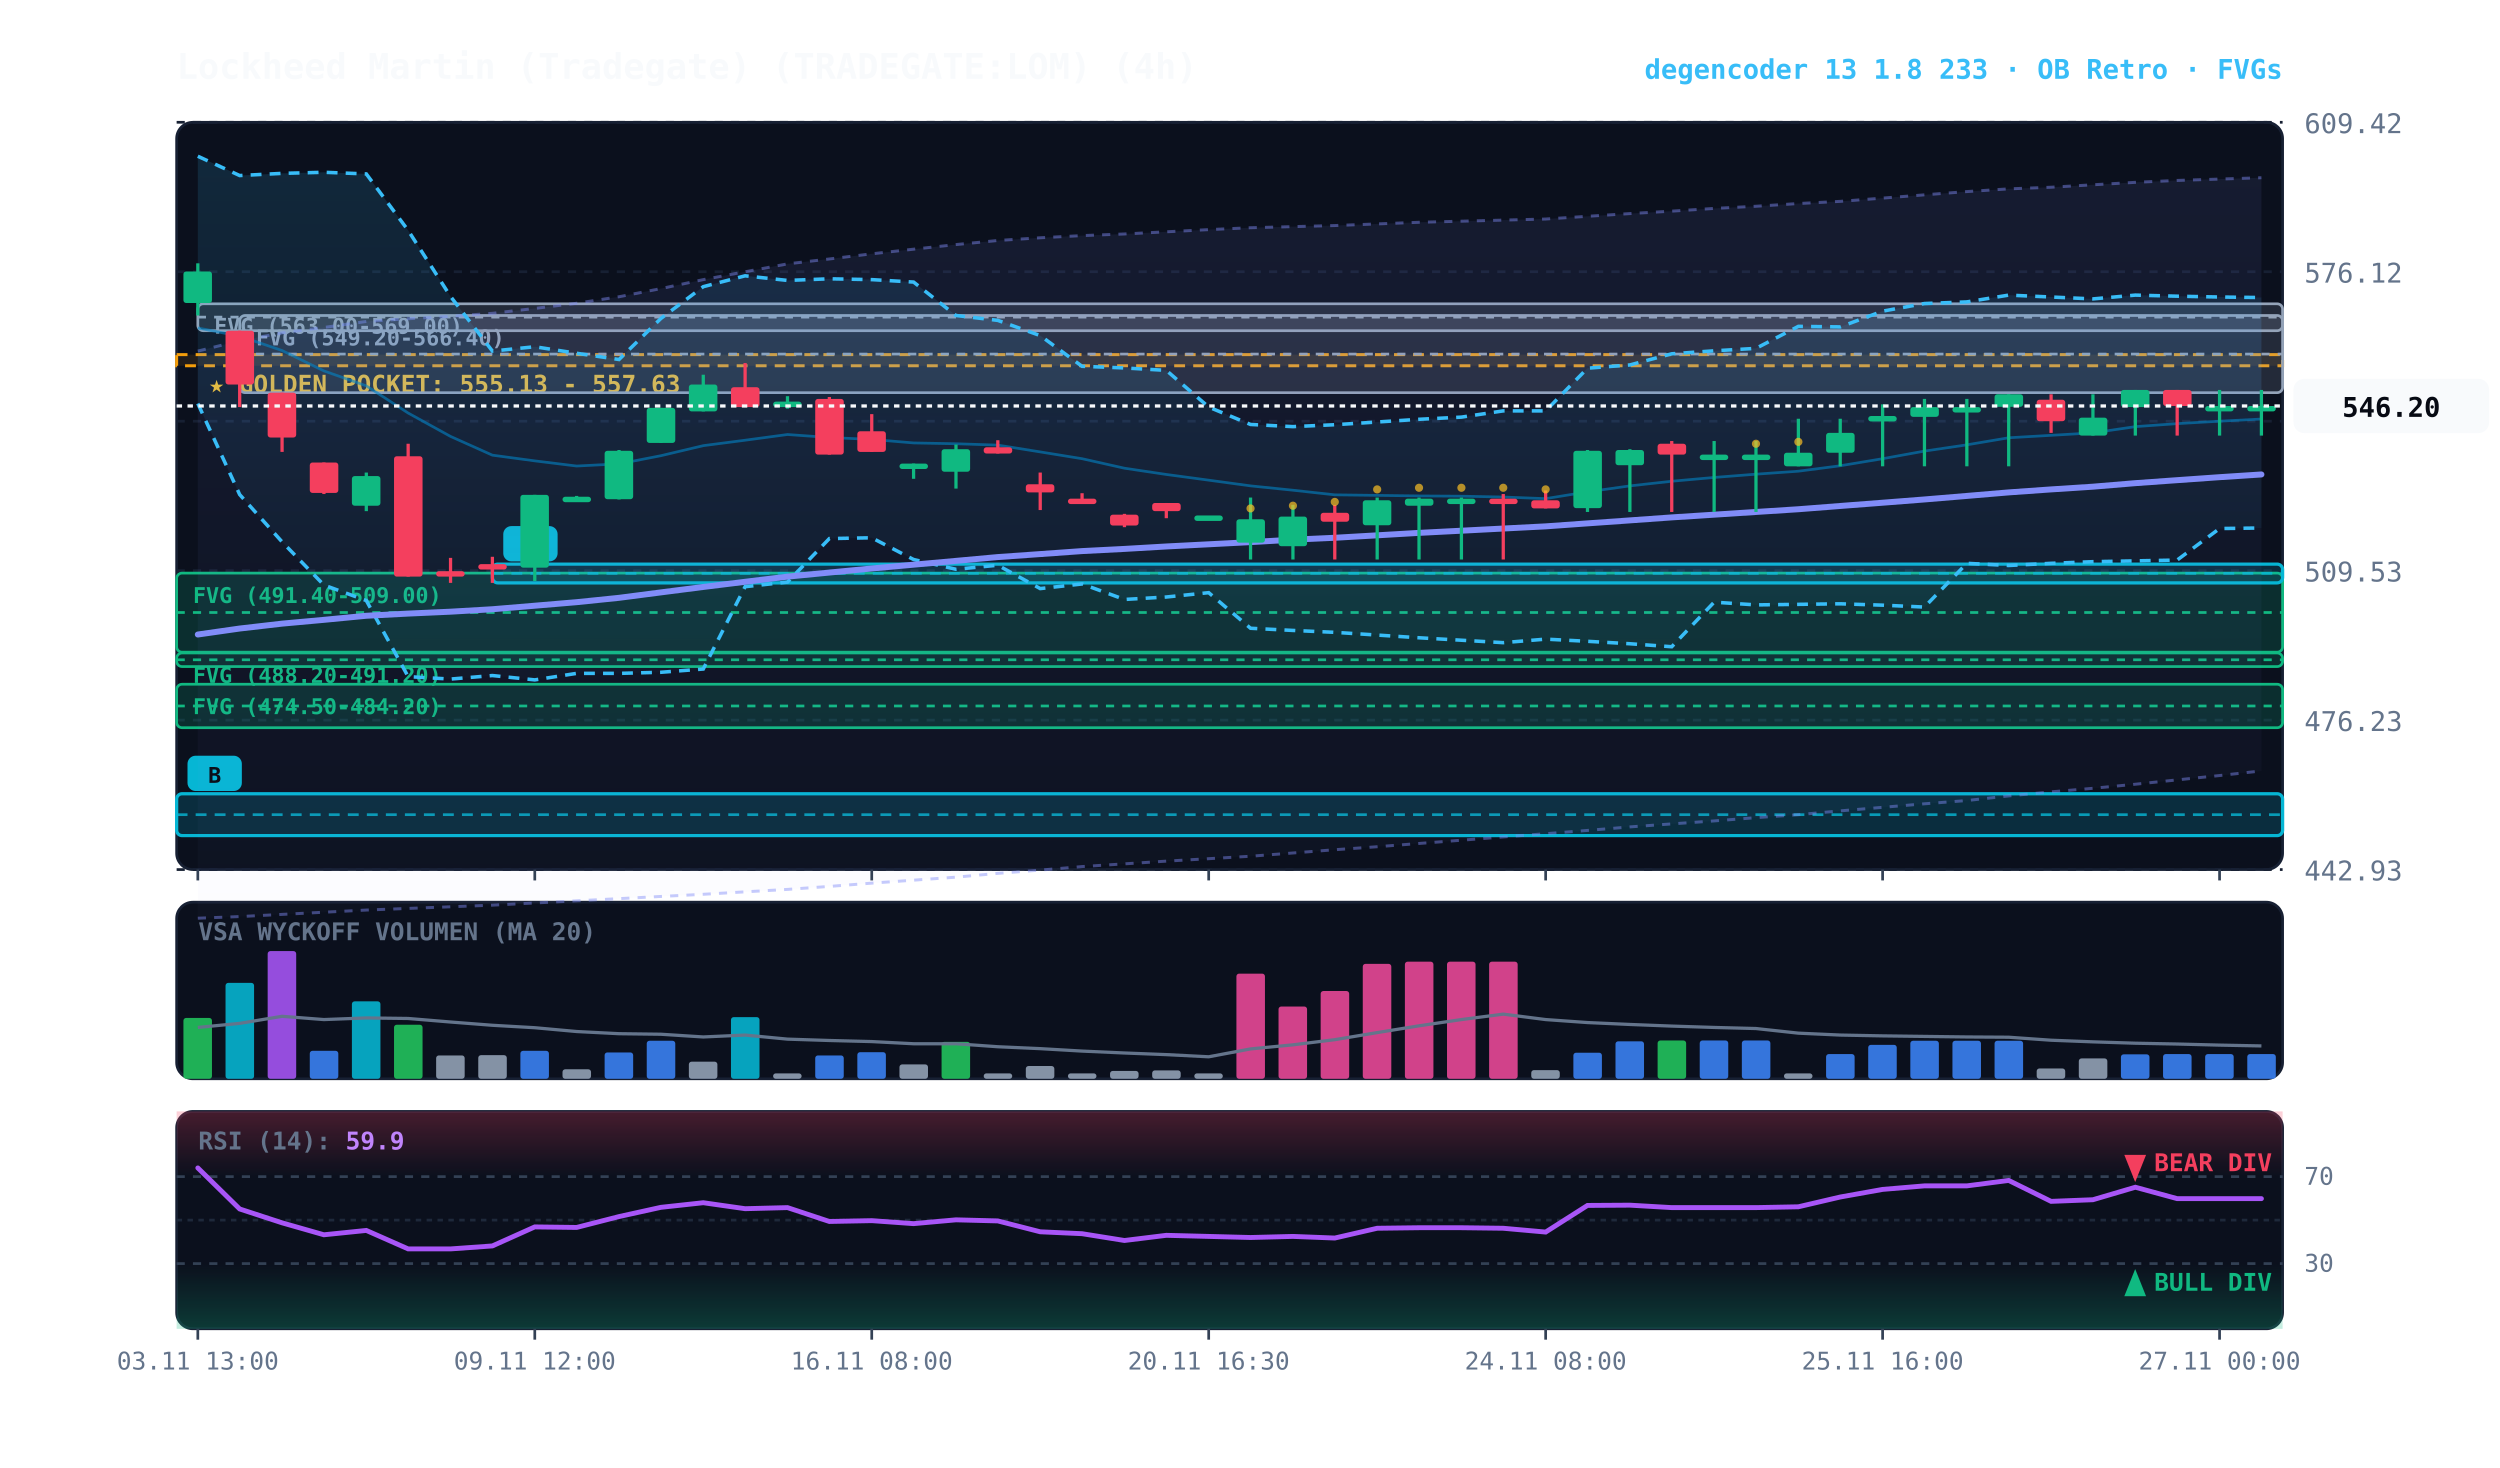
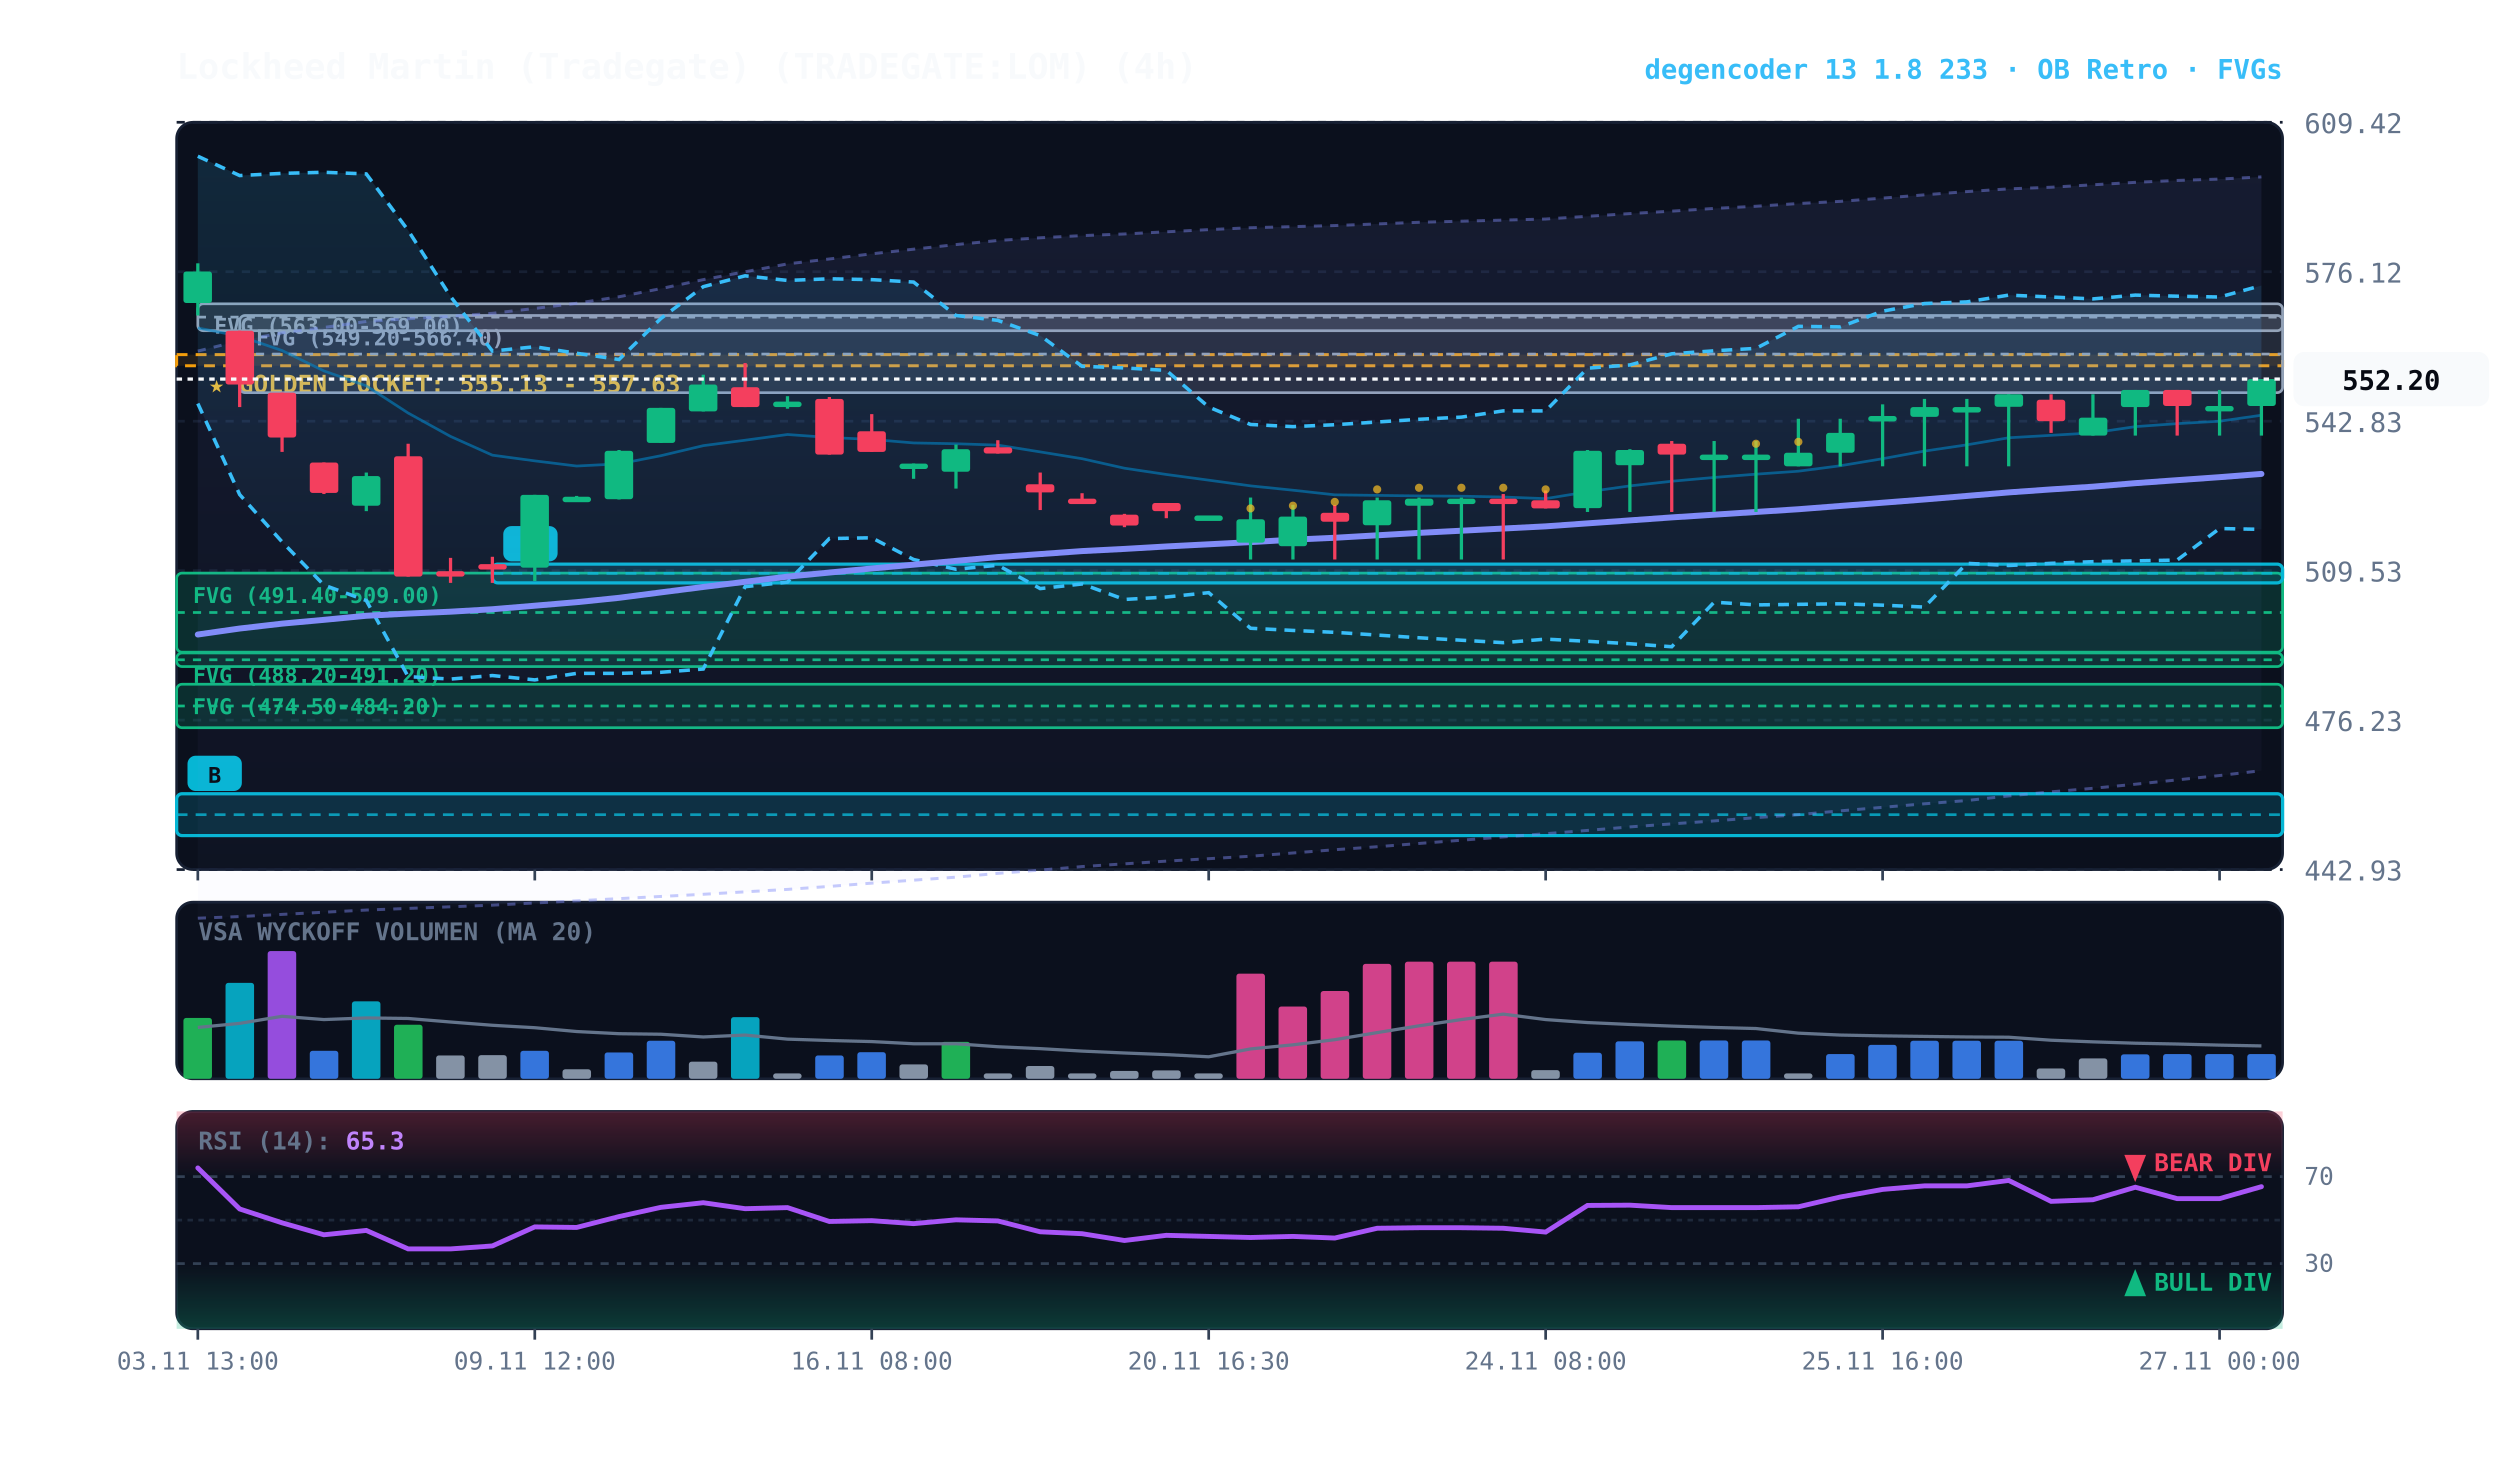
<svg xmlns="http://www.w3.org/2000/svg" viewBox="0 0 920 540" width="100%" height="100%" style="background:#070a13; font-family:'JetBrains Mono', monospace;">
  <defs>
    <linearGradient id="cloud-grad" x1="0%" y1="0%" x2="0%" y2="100%">
      <stop offset="0%" stop-color="#38bdf8" stop-opacity="0.14" />
      <stop offset="100%" stop-color="#38bdf8" stop-opacity="0.02" />
    </linearGradient>
    <linearGradient id="rfe-cloud" x1="0%" y1="0%" x2="0%" y2="100%">
      <stop offset="0%" stop-color="#818cf8" stop-opacity="0.09" />
      <stop offset="100%" stop-color="#818cf8" stop-opacity="0.02" />
    </linearGradient>
    <linearGradient id="rsi-overbought" x1="0%" y1="0%" x2="0%" y2="100%">
      <stop offset="0%" stop-color="#f43f5e" stop-opacity="0.25" />
      <stop offset="100%" stop-color="#f43f5e" stop-opacity="0.0" />
    </linearGradient>
    <linearGradient id="rsi-oversold" x1="0%" y1="0%" x2="0%" y2="100%">
      <stop offset="0%" stop-color="#10b981" stop-opacity="0.0" />
      <stop offset="100%" stop-color="#10b981" stop-opacity="0.25" />
    </linearGradient>
  </defs>
  <rect x="65" y="45" width="775" height="275" fill="#0b101d" rx="6" stroke="#172033" stroke-width="1" />
  <rect x="65" y="332" width="775" height="65" fill="#0b101d" rx="6" stroke="#172033" stroke-width="1" />
  <rect x="65" y="409" width="775" height="80" fill="#0b101d" rx="6" stroke="#172033" stroke-width="1" />
  <line x1="65" y1="320.0" x2="840" y2="320.0" stroke="#172033" stroke-dasharray="3,3" stroke-width="1" />
  <text x="848" y="324.0" fill="#64748b" font-size="10" text-anchor="start">442.93</text>
  <line x1="65" y1="265.0" x2="840" y2="265.0" stroke="#172033" stroke-dasharray="3,3" stroke-width="1" />
  <text x="848" y="269.0" fill="#64748b" font-size="10" text-anchor="start">476.23</text>
  <line x1="65" y1="210.0" x2="840" y2="210.0" stroke="#172033" stroke-dasharray="3,3" stroke-width="1" />
  <text x="848" y="214.0" fill="#64748b" font-size="10" text-anchor="start">509.53</text>
  <line x1="65" y1="155.0" x2="840" y2="155.0" stroke="#172033" stroke-dasharray="3,3" stroke-width="1" />
  <text x="848" y="159.0" fill="#64748b" font-size="10" text-anchor="start">542.83</text>
  <line x1="65" y1="100.0" x2="840" y2="100.0" stroke="#172033" stroke-dasharray="3,3" stroke-width="1" />
  <text x="848" y="104.0" fill="#64748b" font-size="10" text-anchor="start">576.12</text>
  <line x1="65" y1="45.0" x2="840" y2="45.0" stroke="#172033" stroke-dasharray="3,3" stroke-width="1" />
  <text x="848" y="49.0" fill="#64748b" font-size="10" text-anchor="start">609.42</text>
  <rect x="65" y="130.5" width="775" height="4.1" fill="rgba(245, 158, 11, 0.10)" stroke="#f59e0b" stroke-dasharray="4,3" stroke-width="1.1" />
  <text x="77" y="144.5" fill="#fbbf24" font-size="9" font-weight="bold">★ GOLDEN POCKET: 555.13 - 557.63</text>
  <rect x="88.2" y="116.1" width="751.8" height="28.4" fill="rgba(148, 163, 184, 0.18)" stroke="#94a3b8" stroke-width="1" rx="2" />
  <line x1="88.2" y1="130.3" x2="840" y2="130.3" stroke="#94a3b8" stroke-dasharray="3,3" stroke-width="1" />
  <text x="94.2" y="127.1" fill="#94a3b8" font-size="8" font-weight="bold">FVG (549.20-566.40)</text>
  <rect x="72.8" y="111.8" width="767.2" height="9.9" fill="rgba(148, 163, 184, 0.18)" stroke="#94a3b8" stroke-width="1" rx="2" />
  <line x1="72.8" y1="116.7" x2="840" y2="116.7" stroke="#94a3b8" stroke-dasharray="3,3" stroke-width="1" />
  <text x="78.8" y="122.8" fill="#94a3b8" font-size="8" font-weight="bold">FVG (563.00-569.00)</text>
  <rect x="65.0" y="210.9" width="775.0" height="29.1" fill="rgba(16, 185, 129, 0.18)" stroke="#10b981" stroke-width="1" rx="2" />
  <line x1="65.0" y1="225.4" x2="840" y2="225.4" stroke="#10b981" stroke-dasharray="3,3" stroke-width="1" />
  <text x="71.0" y="221.9" fill="#10b981" font-size="8" font-weight="bold">FVG (491.40-509.00)</text>
  <rect x="65.0" y="240.3" width="775.0" height="5.0" fill="rgba(16, 185, 129, 0.18)" stroke="#10b981" stroke-width="1" rx="2" />
  <line x1="65.0" y1="242.8" x2="840" y2="242.8" stroke="#10b981" stroke-dasharray="3,3" stroke-width="1" />
  <text x="71.0" y="251.3" fill="#10b981" font-size="8" font-weight="bold">FVG (488.20-491.20)</text>
  <rect x="65.0" y="251.8" width="775.0" height="16.0" fill="rgba(16, 185, 129, 0.18)" stroke="#10b981" stroke-width="1" rx="2" />
  <line x1="65.0" y1="259.8" x2="840" y2="259.8" stroke="#10b981" stroke-dasharray="3,3" stroke-width="1" />
  <text x="71.0" y="262.8" fill="#10b981" font-size="8" font-weight="bold">FVG (474.50-484.20)</text>
  <rect x="181.2" y="207.6" width="658.8" height="6.9" fill="rgba(6, 182, 212, 0.18)" stroke="#06b6d4" stroke-width="1.2" rx="2" />
  <line x1="181.2" y1="211.0" x2="840" y2="211.0" stroke="#06b6d4" stroke-dasharray="4,3" stroke-width="1.0" opacity="0.8" />
  <rect x="185.2" y="193.6" width="20" height="13" fill="#06b6d4" rx="3" />
  <text x="195.2" y="203.6" fill="#070a13" font-size="8" font-weight="bold" text-anchor="middle">B</text>
  <rect x="65.0" y="292.1" width="775.0" height="15.4" fill="rgba(6, 182, 212, 0.18)" stroke="#06b6d4" stroke-width="1.2" rx="2" />
  <line x1="65.0" y1="299.8" x2="840" y2="299.8" stroke="#06b6d4" stroke-dasharray="4,3" stroke-width="1.0" opacity="0.8" />
  <rect x="69.0" y="278.1" width="20" height="13" fill="#06b6d4" rx="3" />
  <text x="79.0" y="288.1" fill="#070a13" font-size="8" font-weight="bold" text-anchor="middle">B</text>
-   <polygon points="72.8,129.2 88.2,125.4 103.8,122.5 119.2,120.5 134.8,118.3 150.2,117.3 165.8,116.4 181.2,115.3 196.8,113.5 212.2,111.6 227.8,109.2 243.2,106.2 258.8,102.9 274.2,100.0 289.8,97.1 305.2,95.3 320.8,93.4 336.2,91.7 351.8,90.0 367.2,88.5 382.8,87.5 398.2,86.7 413.8,86.1 429.2,85.3 444.8,84.5 460.2,83.8 475.8,83.4 491.2,83.0 506.8,82.4 522.2,81.8 537.8,81.4 553.2,81.0 568.8,80.6 584.2,79.6 599.8,78.6 615.2,77.7 630.8,76.7 646.2,75.9 661.8,74.9 677.2,74.1 692.8,72.9 708.2,71.7 723.8,70.5 739.2,69.5 754.8,68.9 770.2,68.0 785.8,67.1 801.2,66.4 816.8,65.9 832.2,65.4 832.2,283.7 816.8,285.4 801.2,287.0 785.8,288.6 770.2,290.1 754.8,291.4 739.2,292.9 723.8,294.6 708.2,295.8 692.8,297.1 677.2,298.4 661.8,299.8 646.2,300.9 630.8,302.1 615.2,303.2 599.8,304.3 584.2,305.6 568.8,306.8 553.2,308.0 537.8,309.2 522.2,310.4 506.8,311.6 491.2,312.7 475.8,313.9 460.2,315.1 444.8,316.0 429.2,316.9 413.8,317.9 398.2,318.9 382.8,320.2 367.2,321.4 351.8,322.8 336.2,323.9 320.8,325.0 305.2,326.2 289.8,327.3 274.2,328.2 258.8,329.1 243.2,329.9 227.8,330.7 212.2,331.5 196.8,332.3 181.2,333.1 165.8,333.7 150.2,334.3 134.8,334.9 119.2,335.7 103.8,336.5 88.2,337.3 72.8,337.9" fill="url(#rfe-cloud)" />
-   <polyline points="72.8,129.2 88.2,125.4 103.8,122.5 119.2,120.5 134.8,118.3 150.2,117.3 165.8,116.4 181.2,115.3 196.8,113.5 212.2,111.6 227.8,109.2 243.2,106.2 258.8,102.9 274.2,100.0 289.8,97.1 305.2,95.3 320.8,93.4 336.2,91.7 351.8,90.0 367.2,88.5 382.8,87.5 398.2,86.7 413.8,86.1 429.2,85.3 444.8,84.5 460.2,83.8 475.8,83.4 491.2,83.0 506.8,82.4 522.2,81.8 537.8,81.4 553.2,81.0 568.8,80.6 584.2,79.6 599.8,78.6 615.2,77.7 630.8,76.7 646.2,75.9 661.8,74.9 677.2,74.1 692.8,72.9 708.2,71.7 723.8,70.5 739.2,69.5 754.8,68.9 770.2,68.0 785.8,67.1 801.2,66.4 816.8,65.9 832.2,65.4" fill="none" stroke="#818cf8" stroke-width="1.1" stroke-opacity="0.45" stroke-dasharray="3,3" />
-   <polyline points="72.8,337.9 88.2,337.3 103.8,336.5 119.2,335.7 134.8,334.9 150.2,334.3 165.8,333.7 181.2,333.1 196.8,332.3 212.2,331.5 227.8,330.7 243.2,329.9 258.8,329.1 274.2,328.2 289.8,327.3 305.2,326.2 320.8,325.0 336.2,323.9 351.8,322.8 367.2,321.4 382.8,320.2 398.2,318.9 413.8,317.9 429.2,316.9 444.8,316.0 460.2,315.1 475.8,313.9 491.2,312.7 506.8,311.6 522.2,310.4 537.8,309.2 553.2,308.0 568.8,306.8 584.2,305.6 599.8,304.3 615.2,303.2 630.8,302.1 646.2,300.9 661.8,299.8 677.2,298.4 692.8,297.1 708.2,295.8 723.8,294.6 739.2,292.9 754.8,291.4 770.2,290.1 785.8,288.6 801.2,287.0 816.8,285.4 832.2,283.7" fill="none" stroke="#818cf8" stroke-width="1.1" stroke-opacity="0.45" stroke-dasharray="3,3" />
-   <polygon points="72.8,57.5 88.2,64.6 103.8,63.8 119.2,63.4 134.8,64.0 150.2,84.8 165.8,109.1 181.2,129.2 196.8,127.6 212.2,130.0 227.8,132.3 243.2,117.2 258.8,105.5 274.2,101.5 289.8,103.2 305.2,102.6 320.8,102.9 336.2,103.8 351.8,116.1 367.2,117.9 382.8,123.5 398.2,134.8 413.8,135.4 429.2,136.3 444.8,149.8 460.2,156.2 475.8,157.0 491.2,156.3 506.8,155.3 522.2,154.3 537.8,153.5 553.2,151.2 568.8,151.2 584.2,135.5 599.8,134.3 615.2,130.2 630.8,129.1 646.2,128.2 661.8,120.1 677.2,120.3 692.8,114.5 708.2,111.7 723.8,111.1 739.2,108.6 754.8,109.3 770.2,110.0 785.8,108.6 801.2,109.0 816.8,109.3 832.2,109.5 832.2,194.3 816.8,194.5 801.2,206.1 785.8,206.4 770.2,206.7 754.8,207.3 739.2,208.1 723.8,207.3 708.2,223.4 692.8,222.7 677.2,222.2 661.8,222.4 646.2,222.6 630.8,221.6 615.2,238.0 599.8,236.9 584.2,236.0 568.8,235.2 553.2,236.5 537.8,235.6 522.2,234.7 506.8,233.7 491.2,232.7 475.8,232.0 460.2,231.2 444.8,218.1 429.2,219.7 413.8,220.6 398.2,214.9 382.8,216.6 367.2,208.0 351.8,209.5 336.2,205.9 320.8,197.9 305.2,198.2 289.8,214.2 274.2,215.9 258.8,246.2 243.2,247.4 227.8,247.8 212.2,247.8 196.8,250.2 181.2,248.6 165.8,249.9 150.2,249.0 134.8,221.0 119.2,215.3 103.8,199.4 88.2,182.0 72.8,148.5" fill="url(#cloud-grad)" />
-   <polyline points="72.8,57.5 88.2,64.6 103.8,63.8 119.2,63.4 134.8,64.0 150.2,84.8 165.8,109.1 181.2,129.2 196.8,127.6 212.2,130.0 227.8,132.3 243.2,117.2 258.8,105.5 274.2,101.5 289.8,103.2 305.2,102.6 320.8,102.9 336.2,103.8 351.8,116.1 367.2,117.9 382.8,123.5 398.2,134.8 413.8,135.4 429.2,136.3 444.8,149.8 460.2,156.2 475.8,157.0 491.2,156.3 506.8,155.3 522.2,154.3 537.8,153.5 553.2,151.2 568.8,151.2 584.2,135.5 599.8,134.3 615.2,130.2 630.8,129.1 646.2,128.2 661.8,120.1 677.2,120.3 692.8,114.5 708.2,111.7 723.8,111.1 739.2,108.6 754.8,109.3 770.2,110.0 785.8,108.6 801.2,109.0 816.8,109.3 832.2,109.5" fill="none" stroke="#38bdf8" stroke-width="1.3" stroke-dasharray="4,3" />
-   <polyline points="72.8,148.5 88.2,182.0 103.8,199.4 119.2,215.3 134.8,221.0 150.2,249.0 165.8,249.9 181.2,248.6 196.8,250.2 212.2,247.8 227.8,247.8 243.2,247.4 258.8,246.2 274.2,215.9 289.8,214.2 305.2,198.2 320.8,197.9 336.2,205.9 351.8,209.5 367.2,208.0 382.8,216.6 398.2,214.9 413.8,220.6 429.2,219.7 444.8,218.1 460.2,231.2 475.8,232.0 491.2,232.7 506.8,233.7 522.2,234.7 537.8,235.6 553.2,236.5 568.8,235.2 584.2,236.0 599.8,236.9 615.2,238.0 630.8,221.6 646.2,222.6 661.8,222.4 677.2,222.2 692.8,222.7 708.2,223.4 723.8,207.3 739.2,208.1 754.8,207.3 770.2,206.7 785.8,206.4 801.2,206.1 816.8,194.5 832.2,194.3" fill="none" stroke="#38bdf8" stroke-width="1.3" stroke-dasharray="4,3" />
-   <polyline points="72.8,120.7 88.2,123.7 103.8,129.0 119.2,136.5 134.8,142.0 150.2,152.0 165.8,160.6 181.2,167.5 196.8,169.6 212.2,171.5 227.8,170.7 243.2,167.7 258.8,164.0 274.2,162.0 289.8,159.9 305.2,161.0 320.8,161.7 336.2,163.0 351.8,163.3 367.2,163.8 382.8,166.3 398.2,168.8 413.8,172.3 429.2,174.6 444.8,176.7 460.2,178.8 475.8,180.4 491.2,182.1 506.8,182.3 522.2,182.5 537.8,182.6 553.2,182.9 568.8,183.5 584.2,181.0 599.8,178.8 615.2,177.1 630.8,175.7 646.2,174.5 661.8,173.4 677.2,171.4 692.8,168.8 708.2,166.0 723.8,163.7 739.2,161.1 754.8,160.2 770.2,159.3 785.8,157.0 801.2,155.9 816.8,155.0 832.2,154.2" fill="none" stroke="#0284c7" stroke-width="1.0" stroke-opacity="0.6" />
-   <polyline points="72.8,233.5 88.2,231.3 103.8,229.5 119.2,228.1 134.8,226.6 150.2,225.8 165.8,225.1 181.2,224.2 196.8,222.9 212.2,221.6 227.8,220.0 243.2,218.0 258.8,216.0 274.2,214.1 289.8,212.2 305.2,210.7 320.8,209.2 336.2,207.8 351.8,206.4 367.2,205.0 382.8,203.9 398.2,202.8 413.8,202.0 429.2,201.1 444.8,200.3 460.2,199.5 475.8,198.6 491.2,197.9 506.8,197.0 522.2,196.1 537.8,195.3 553.2,194.5 568.8,193.7 584.2,192.6 599.8,191.5 615.2,190.4 630.8,189.4 646.2,188.4 661.8,187.4 677.2,186.2 692.8,185.0 708.2,183.8 723.8,182.5 739.2,181.2 754.8,180.1 770.2,179.1 785.8,177.8 801.2,176.7 816.8,175.6 832.2,174.6" fill="none" stroke="#818cf8" stroke-width="2.2" stroke-linecap="round" />
+   <polygon points="72.8,129.2 88.2,125.4 103.8,122.5 119.2,120.5 134.8,118.3 150.2,117.3 165.8,116.4 181.2,115.3 196.8,113.5 212.2,111.6 227.8,109.2 243.2,106.2 258.8,102.9 274.2,100.0 289.8,97.1 305.2,95.3 320.8,93.4 336.2,91.7 351.8,90.0 367.2,88.5 382.8,87.5 398.2,86.7 413.8,86.1 429.2,85.3 444.8,84.5 460.2,83.8 475.8,83.4 491.2,83.0 506.8,82.4 522.2,81.8 537.8,81.4 553.2,81.0 568.8,80.6 584.2,79.6 599.8,78.6 615.2,77.7 630.8,76.7 646.2,75.9 661.8,74.9 677.2,74.1 692.8,72.9 708.2,71.7 723.8,70.5 739.2,69.5 754.8,68.9 770.2,68.0 785.8,67.1 801.2,66.4 816.8,65.9 832.2,65.1 832.2,283.6 816.8,285.4 801.2,287.0 785.8,288.6 770.2,290.1 754.8,291.4 739.2,292.9 723.8,294.6 708.2,295.8 692.8,297.1 677.2,298.4 661.8,299.8 646.2,300.9 630.8,302.1 615.2,303.2 599.8,304.3 584.2,305.6 568.8,306.8 553.2,308.0 537.8,309.2 522.2,310.4 506.8,311.6 491.2,312.7 475.8,313.9 460.2,315.1 444.8,316.0 429.2,316.9 413.8,317.9 398.2,318.9 382.8,320.2 367.2,321.4 351.8,322.8 336.2,323.9 320.8,325.0 305.2,326.2 289.8,327.3 274.2,328.2 258.8,329.1 243.2,329.9 227.8,330.7 212.2,331.5 196.8,332.3 181.2,333.1 165.8,333.7 150.2,334.3 134.8,334.9 119.2,335.7 103.8,336.5 88.2,337.3 72.8,337.9" fill="url(#rfe-cloud)" />
+   <polyline points="72.8,129.2 88.2,125.4 103.8,122.5 119.2,120.5 134.8,118.3 150.2,117.3 165.8,116.4 181.2,115.3 196.8,113.5 212.2,111.6 227.8,109.2 243.2,106.2 258.8,102.9 274.2,100.0 289.8,97.1 305.2,95.3 320.8,93.4 336.2,91.7 351.8,90.0 367.2,88.5 382.8,87.5 398.2,86.7 413.8,86.1 429.2,85.3 444.8,84.5 460.2,83.8 475.8,83.4 491.2,83.0 506.8,82.4 522.2,81.8 537.8,81.4 553.2,81.0 568.8,80.6 584.2,79.6 599.8,78.6 615.2,77.7 630.8,76.7 646.2,75.9 661.8,74.9 677.2,74.1 692.8,72.9 708.2,71.7 723.8,70.5 739.2,69.5 754.8,68.9 770.2,68.0 785.8,67.1 801.2,66.4 816.8,65.9 832.2,65.1" fill="none" stroke="#818cf8" stroke-width="1.1" stroke-opacity="0.45" stroke-dasharray="3,3" />
+   <polyline points="72.8,337.9 88.2,337.3 103.8,336.5 119.2,335.7 134.8,334.9 150.2,334.3 165.8,333.7 181.2,333.1 196.8,332.3 212.2,331.5 227.8,330.7 243.2,329.9 258.8,329.1 274.2,328.2 289.8,327.3 305.2,326.2 320.8,325.0 336.2,323.9 351.8,322.8 367.2,321.4 382.8,320.2 398.2,318.9 413.8,317.9 429.2,316.9 444.8,316.0 460.2,315.1 475.8,313.9 491.2,312.7 506.8,311.6 522.2,310.4 537.8,309.2 553.2,308.0 568.8,306.8 584.2,305.6 599.8,304.3 615.2,303.2 630.8,302.1 646.2,300.9 661.8,299.8 677.2,298.4 692.8,297.1 708.2,295.8 723.8,294.6 739.2,292.9 754.8,291.4 770.2,290.1 785.8,288.6 801.2,287.0 816.8,285.4 832.2,283.6" fill="none" stroke="#818cf8" stroke-width="1.1" stroke-opacity="0.45" stroke-dasharray="3,3" />
+   <polygon points="72.8,57.5 88.2,64.6 103.8,63.8 119.2,63.4 134.8,64.0 150.2,84.8 165.8,109.1 181.2,129.2 196.8,127.6 212.2,130.0 227.8,132.3 243.2,117.2 258.8,105.5 274.2,101.5 289.8,103.2 305.2,102.6 320.8,102.9 336.2,103.8 351.8,116.1 367.2,117.9 382.8,123.5 398.2,134.8 413.8,135.4 429.2,136.3 444.8,149.8 460.2,156.2 475.8,157.0 491.2,156.3 506.8,155.3 522.2,154.3 537.8,153.5 553.2,151.2 568.8,151.2 584.2,135.5 599.8,134.3 615.2,130.2 630.8,129.1 646.2,128.2 661.8,120.1 677.2,120.3 692.8,114.5 708.2,111.7 723.8,111.1 739.2,108.6 754.8,109.3 770.2,110.0 785.8,108.6 801.2,109.0 816.8,109.3 832.2,105.1 832.2,194.8 816.8,194.5 801.2,206.1 785.8,206.4 770.2,206.7 754.8,207.3 739.2,208.1 723.8,207.3 708.2,223.4 692.8,222.7 677.2,222.2 661.8,222.4 646.2,222.6 630.8,221.6 615.2,238.0 599.8,236.9 584.2,236.0 568.8,235.2 553.2,236.5 537.8,235.6 522.2,234.7 506.8,233.7 491.2,232.7 475.8,232.0 460.2,231.2 444.8,218.1 429.2,219.7 413.8,220.6 398.2,214.9 382.8,216.6 367.2,208.0 351.8,209.5 336.2,205.9 320.8,197.9 305.2,198.2 289.8,214.2 274.2,215.9 258.8,246.2 243.2,247.4 227.8,247.8 212.2,247.8 196.8,250.2 181.2,248.6 165.8,249.9 150.2,249.0 134.8,221.0 119.2,215.3 103.8,199.4 88.2,182.0 72.8,148.5" fill="url(#cloud-grad)" />
+   <polyline points="72.8,57.5 88.2,64.6 103.8,63.8 119.2,63.4 134.8,64.0 150.2,84.8 165.8,109.1 181.2,129.2 196.8,127.6 212.2,130.0 227.8,132.3 243.2,117.2 258.8,105.5 274.2,101.5 289.8,103.2 305.2,102.6 320.8,102.9 336.2,103.8 351.8,116.1 367.2,117.9 382.8,123.5 398.2,134.8 413.8,135.4 429.2,136.3 444.8,149.8 460.2,156.2 475.8,157.0 491.2,156.3 506.8,155.3 522.2,154.3 537.8,153.5 553.2,151.2 568.8,151.2 584.2,135.5 599.8,134.3 615.2,130.2 630.8,129.1 646.2,128.2 661.8,120.1 677.2,120.3 692.8,114.5 708.2,111.7 723.8,111.1 739.2,108.6 754.8,109.3 770.2,110.0 785.8,108.6 801.2,109.0 816.8,109.3 832.2,105.1" fill="none" stroke="#38bdf8" stroke-width="1.3" stroke-dasharray="4,3" />
+   <polyline points="72.8,148.5 88.2,182.0 103.8,199.4 119.2,215.3 134.8,221.0 150.2,249.0 165.8,249.9 181.2,248.6 196.8,250.2 212.2,247.8 227.8,247.8 243.2,247.4 258.8,246.2 274.2,215.9 289.8,214.2 305.2,198.2 320.8,197.9 336.2,205.9 351.8,209.5 367.2,208.0 382.8,216.6 398.2,214.9 413.8,220.6 429.2,219.7 444.8,218.1 460.2,231.2 475.8,232.0 491.2,232.7 506.8,233.7 522.2,234.7 537.8,235.6 553.2,236.5 568.8,235.2 584.2,236.0 599.8,236.9 615.2,238.0 630.8,221.6 646.2,222.6 661.8,222.4 677.2,222.2 692.8,222.7 708.2,223.4 723.8,207.3 739.2,208.1 754.8,207.3 770.2,206.7 785.8,206.4 801.2,206.1 816.8,194.5 832.2,194.8" fill="none" stroke="#38bdf8" stroke-width="1.3" stroke-dasharray="4,3" />
+   <polyline points="72.8,120.7 88.2,123.7 103.8,129.0 119.2,136.5 134.8,142.0 150.2,152.0 165.8,160.6 181.2,167.5 196.8,169.6 212.2,171.5 227.8,170.7 243.2,167.7 258.8,164.0 274.2,162.0 289.8,159.9 305.2,161.0 320.8,161.7 336.2,163.0 351.8,163.3 367.2,163.8 382.8,166.3 398.2,168.8 413.8,172.3 429.2,174.6 444.8,176.7 460.2,178.8 475.8,180.4 491.2,182.1 506.8,182.3 522.2,182.5 537.8,182.6 553.2,182.9 568.8,183.5 584.2,181.0 599.8,178.8 615.2,177.1 630.8,175.7 646.2,174.5 661.8,173.4 677.2,171.4 692.8,168.8 708.2,166.0 723.8,163.7 739.2,161.1 754.8,160.2 770.2,159.3 785.8,157.0 801.2,155.9 816.8,155.0 832.2,152.8" fill="none" stroke="#0284c7" stroke-width="1.0" stroke-opacity="0.6" />
+   <polyline points="72.8,233.5 88.2,231.3 103.8,229.5 119.2,228.1 134.8,226.6 150.2,225.8 165.8,225.1 181.2,224.2 196.8,222.9 212.2,221.6 227.8,220.0 243.2,218.0 258.8,216.0 274.2,214.1 289.8,212.2 305.2,210.7 320.8,209.2 336.2,207.8 351.8,206.4 367.2,205.0 382.8,203.9 398.2,202.8 413.8,202.0 429.2,201.1 444.8,200.3 460.2,199.5 475.8,198.6 491.2,197.9 506.8,197.0 522.2,196.1 537.8,195.3 553.2,194.5 568.8,193.7 584.2,192.6 599.8,191.5 615.2,190.4 630.8,189.4 646.2,188.4 661.8,187.4 677.2,186.2 692.8,185.0 708.2,183.8 723.8,182.5 739.2,181.2 754.8,180.1 770.2,179.1 785.8,177.8 801.2,176.7 816.8,175.6 832.2,174.4" fill="none" stroke="#818cf8" stroke-width="2.2" stroke-linecap="round" />
  <line x1="72.8" y1="96.9" x2="72.8" y2="116.1" stroke="#10b981" stroke-width="1.2" />
  <rect x="67.5" y="99.9" width="10.5" height="11.6" fill="#10b981" rx="1" />
  <line x1="88.2" y1="121.7" x2="88.2" y2="149.8" stroke="#f43f5e" stroke-width="1.2" />
  <rect x="83.0" y="121.7" width="10.5" height="19.8" fill="#f43f5e" rx="1" />
  <line x1="103.8" y1="144.5" x2="103.8" y2="166.3" stroke="#f43f5e" stroke-width="1.2" />
  <rect x="98.5" y="144.5" width="10.5" height="16.5" fill="#f43f5e" rx="1" />
  <line x1="119.2" y1="170.2" x2="119.2" y2="181.8" stroke="#f43f5e" stroke-width="1.2" />
  <rect x="114.0" y="170.2" width="10.5" height="11.2" fill="#f43f5e" rx="1" />
  <line x1="134.8" y1="173.9" x2="134.8" y2="188.1" stroke="#10b981" stroke-width="1.2" />
  <rect x="129.5" y="175.2" width="10.5" height="10.9" fill="#10b981" rx="1" />
  <line x1="150.2" y1="163.3" x2="150.2" y2="212.2" stroke="#f43f5e" stroke-width="1.2" />
  <rect x="145.0" y="167.9" width="10.5" height="44.3" fill="#f43f5e" rx="1" />
  <line x1="165.8" y1="205.3" x2="165.8" y2="214.5" stroke="#f43f5e" stroke-width="1.2" />
  <rect x="160.5" y="210.2" width="10.5" height="2.0" fill="#f43f5e" rx="1" />
  <line x1="181.2" y1="204.9" x2="181.2" y2="214.5" stroke="#f43f5e" stroke-width="1.2" />
  <rect x="176.0" y="207.6" width="10.5" height="2.0" fill="#f43f5e" rx="1" />
  <line x1="196.8" y1="182.1" x2="196.8" y2="213.8" stroke="#10b981" stroke-width="1.2" />
  <rect x="191.5" y="182.1" width="10.5" height="26.8" fill="#10b981" rx="1" />
  <line x1="212.2" y1="182.5" x2="212.2" y2="183.1" stroke="#10b981" stroke-width="1.2" />
  <rect x="207.0" y="182.8" width="10.5" height="2.0" fill="#10b981" rx="1" />
  <line x1="227.8" y1="165.6" x2="227.8" y2="183.8" stroke="#10b981" stroke-width="1.2" />
  <rect x="222.5" y="165.9" width="10.5" height="17.8" fill="#10b981" rx="1" />
  <line x1="243.2" y1="150.1" x2="243.2" y2="163.0" stroke="#10b981" stroke-width="1.2" />
  <rect x="238.0" y="150.1" width="10.5" height="12.9" fill="#10b981" rx="1" />
  <line x1="258.8" y1="137.9" x2="258.8" y2="151.4" stroke="#10b981" stroke-width="1.2" />
  <rect x="253.5" y="141.5" width="10.5" height="9.9" fill="#10b981" rx="1" />
  <line x1="274.2" y1="133.6" x2="274.2" y2="149.8" stroke="#f43f5e" stroke-width="1.2" />
  <rect x="269.0" y="142.5" width="10.5" height="7.3" fill="#f43f5e" rx="1" />
  <line x1="289.8" y1="145.8" x2="289.8" y2="150.4" stroke="#10b981" stroke-width="1.2" />
  <rect x="284.5" y="147.8" width="10.5" height="2.0" fill="#10b981" rx="1" />
  <line x1="305.2" y1="146.1" x2="305.2" y2="167.3" stroke="#f43f5e" stroke-width="1.2" />
  <rect x="300.0" y="146.8" width="10.5" height="20.5" fill="#f43f5e" rx="1" />
  <line x1="320.8" y1="152.4" x2="320.8" y2="166.3" stroke="#f43f5e" stroke-width="1.2" />
  <rect x="315.5" y="158.7" width="10.5" height="7.6" fill="#f43f5e" rx="1" />
  <line x1="336.2" y1="170.6" x2="336.2" y2="176.2" stroke="#10b981" stroke-width="1.2" />
  <rect x="331.0" y="170.6" width="10.5" height="2.0" fill="#10b981" rx="1" />
  <line x1="351.8" y1="163.6" x2="351.8" y2="179.8" stroke="#10b981" stroke-width="1.2" />
  <rect x="346.5" y="165.3" width="10.5" height="8.3" fill="#10b981" rx="1" />
  <line x1="367.2" y1="162.0" x2="367.2" y2="166.9" stroke="#f43f5e" stroke-width="1.2" />
  <rect x="362.0" y="164.6" width="10.5" height="2.3" fill="#f43f5e" rx="1" />
  <line x1="382.8" y1="173.9" x2="382.8" y2="187.7" stroke="#f43f5e" stroke-width="1.2" />
  <rect x="377.5" y="178.2" width="10.5" height="3.0" fill="#f43f5e" rx="1" />
  <line x1="398.2" y1="181.5" x2="398.2" y2="184.1" stroke="#f43f5e" stroke-width="1.2" />
  <rect x="393.0" y="183.5" width="10.5" height="2.0" fill="#f43f5e" rx="1" />
  <line x1="413.8" y1="189.1" x2="413.8" y2="194.0" stroke="#f43f5e" stroke-width="1.2" />
  <rect x="408.5" y="189.4" width="10.5" height="4.0" fill="#f43f5e" rx="1" />
  <line x1="429.2" y1="185.1" x2="429.2" y2="190.7" stroke="#f43f5e" stroke-width="1.2" />
  <rect x="424.0" y="185.1" width="10.5" height="3.0" fill="#f43f5e" rx="1" />
  <line x1="444.8" y1="189.7" x2="444.8" y2="189.7" stroke="#10b981" stroke-width="1.2" />
  <rect x="439.5" y="189.7" width="10.5" height="2.0" fill="#10b981" rx="1" />
  <line x1="460.2" y1="183.1" x2="460.2" y2="205.9" stroke="#10b981" stroke-width="1.2" />
  <rect x="455.0" y="191.1" width="10.5" height="8.6" fill="#10b981" rx="1" />
  <circle cx="460.2" cy="187.1" r="1.5" fill="#fbbf24" opacity="0.7" />
  <line x1="475.8" y1="185.8" x2="475.8" y2="205.9" stroke="#10b981" stroke-width="1.2" />
  <rect x="470.5" y="190.1" width="10.5" height="10.9" fill="#10b981" rx="1" />
  <circle cx="475.8" cy="186.1" r="1.5" fill="#fbbf24" opacity="0.7" />
  <line x1="491.2" y1="185.8" x2="491.2" y2="205.9" stroke="#f43f5e" stroke-width="1.2" />
  <rect x="486.0" y="188.7" width="10.5" height="3.3" fill="#f43f5e" rx="1" />
  <circle cx="491.2" cy="184.7" r="1.5" fill="#fbbf24" opacity="0.7" />
  <line x1="506.8" y1="183.1" x2="506.8" y2="205.9" stroke="#10b981" stroke-width="1.2" />
  <rect x="501.5" y="184.1" width="10.5" height="9.2" fill="#10b981" rx="1" />
  <circle cx="506.8" cy="180.1" r="1.5" fill="#fbbf24" opacity="0.7" />
  <line x1="522.2" y1="183.1" x2="522.2" y2="205.9" stroke="#10b981" stroke-width="1.2" />
  <rect x="517.0" y="183.5" width="10.5" height="2.6" fill="#10b981" rx="1" />
  <circle cx="522.2" cy="179.5" r="1.5" fill="#fbbf24" opacity="0.7" />
  <line x1="537.8" y1="183.1" x2="537.8" y2="205.9" stroke="#10b981" stroke-width="1.2" />
  <rect x="532.5" y="183.5" width="10.5" height="2.0" fill="#10b981" rx="1" />
  <circle cx="537.8" cy="179.5" r="1.5" fill="#fbbf24" opacity="0.7" />
  <line x1="553.2" y1="181.8" x2="553.2" y2="205.9" stroke="#f43f5e" stroke-width="1.2" />
  <rect x="548.0" y="183.5" width="10.5" height="2.0" fill="#f43f5e" rx="1" />
  <circle cx="553.2" cy="179.5" r="1.5" fill="#fbbf24" opacity="0.7" />
  <line x1="568.8" y1="180.5" x2="568.8" y2="187.1" stroke="#f43f5e" stroke-width="1.2" />
  <rect x="563.5" y="184.1" width="10.5" height="3.0" fill="#f43f5e" rx="1" />
  <circle cx="568.8" cy="180.1" r="1.5" fill="#fbbf24" opacity="0.7" />
  <line x1="584.2" y1="165.6" x2="584.2" y2="188.4" stroke="#10b981" stroke-width="1.2" />
  <rect x="579.0" y="165.9" width="10.5" height="21.1" fill="#10b981" rx="1" />
  <line x1="599.8" y1="165.3" x2="599.8" y2="188.4" stroke="#10b981" stroke-width="1.2" />
  <rect x="594.5" y="165.6" width="10.5" height="5.6" fill="#10b981" rx="1" />
  <line x1="615.2" y1="162.3" x2="615.2" y2="188.4" stroke="#f43f5e" stroke-width="1.2" />
  <rect x="610.0" y="163.3" width="10.5" height="4.0" fill="#f43f5e" rx="1" />
  <line x1="630.8" y1="162.3" x2="630.8" y2="188.4" stroke="#10b981" stroke-width="1.2" />
  <rect x="625.5" y="167.3" width="10.5" height="2.0" fill="#10b981" rx="1" />
  <line x1="646.2" y1="162.3" x2="646.2" y2="188.4" stroke="#10b981" stroke-width="1.2" />
  <rect x="641.0" y="167.3" width="10.5" height="2.0" fill="#10b981" rx="1" />
  <circle cx="646.2" cy="163.3" r="1.5" fill="#fbbf24" opacity="0.7" />
  <line x1="661.8" y1="154.1" x2="661.8" y2="171.6" stroke="#10b981" stroke-width="1.2" />
  <rect x="656.5" y="166.6" width="10.5" height="5.0" fill="#10b981" rx="1" />
  <circle cx="661.8" cy="162.6" r="1.5" fill="#fbbf24" opacity="0.7" />
  <line x1="677.2" y1="154.1" x2="677.2" y2="171.6" stroke="#10b981" stroke-width="1.2" />
  <rect x="672.0" y="159.3" width="10.5" height="7.3" fill="#10b981" rx="1" />
  <line x1="692.8" y1="148.8" x2="692.8" y2="171.6" stroke="#10b981" stroke-width="1.2" />
  <rect x="687.5" y="153.1" width="10.5" height="2.0" fill="#10b981" rx="1" />
  <line x1="708.2" y1="146.8" x2="708.2" y2="171.6" stroke="#10b981" stroke-width="1.2" />
  <rect x="703.0" y="149.8" width="10.5" height="3.6" fill="#10b981" rx="1" />
  <line x1="723.8" y1="146.8" x2="723.8" y2="171.6" stroke="#10b981" stroke-width="1.2" />
  <rect x="718.5" y="149.8" width="10.5" height="2.0" fill="#10b981" rx="1" />
  <line x1="739.2" y1="145.1" x2="739.2" y2="171.6" stroke="#10b981" stroke-width="1.2" />
  <rect x="734.0" y="145.1" width="10.5" height="4.6" fill="#10b981" rx="1" />
  <line x1="754.8" y1="145.1" x2="754.8" y2="159.3" stroke="#f43f5e" stroke-width="1.2" />
  <rect x="749.5" y="147.1" width="10.5" height="7.9" fill="#f43f5e" rx="1" />
  <line x1="770.2" y1="145.1" x2="770.2" y2="160.3" stroke="#10b981" stroke-width="1.2" />
  <rect x="765.0" y="153.7" width="10.5" height="6.6" fill="#10b981" rx="1" />
  <line x1="785.8" y1="143.5" x2="785.8" y2="160.3" stroke="#10b981" stroke-width="1.2" />
  <rect x="780.5" y="143.5" width="10.5" height="6.3" fill="#10b981" rx="1" />
  <line x1="801.2" y1="143.5" x2="801.2" y2="160.3" stroke="#f43f5e" stroke-width="1.2" />
  <rect x="796.0" y="143.5" width="10.5" height="5.9" fill="#f43f5e" rx="1" />
  <line x1="816.8" y1="143.5" x2="816.8" y2="160.3" stroke="#10b981" stroke-width="1.2" />
  <rect x="811.5" y="149.4" width="10.5" height="2.0" fill="#10b981" rx="1" />
-   <line x1="832.2" y1="143.5" x2="832.2" y2="160.3" stroke="#10b981" stroke-width="1.2" />
-   <rect x="827.0" y="149.4" width="10.5" height="2.0" fill="#10b981" rx="1" />
-   <line x1="65" y1="149.4" x2="840" y2="149.4" stroke="#f8fafc" stroke-width="1.2" stroke-dasharray="2,2" />
-   <rect x="844" y="139.4" width="72" height="20" fill="#f8fafc" rx="4" />
-   <text x="880" y="153.4" fill="#070a13" font-size="10" font-weight="bold" text-anchor="middle">546.20</text>
+   <line x1="832.2" y1="139.5" x2="832.2" y2="160.3" stroke="#10b981" stroke-width="1.2" />
+   <rect x="827.0" y="139.5" width="10.5" height="9.9" fill="#10b981" rx="1" />
+   <line x1="65" y1="139.5" x2="840" y2="139.5" stroke="#f8fafc" stroke-width="1.2" stroke-dasharray="2,2" />
+   <rect x="844" y="129.5" width="72" height="20" fill="#f8fafc" rx="4" />
+   <text x="880" y="143.5" fill="#070a13" font-size="10" font-weight="bold" text-anchor="middle">552.20</text>
  <text x="73" y="346" fill="#64748b" font-size="9" font-weight="bold">VSA WYCKOFF VOLUMEN (MA 20)</text>
  <rect x="67.5" y="374.6" width="10.5" height="22.4" fill="#22c55e" opacity="0.88" rx="1" />
  <rect x="83.0" y="361.7" width="10.5" height="35.3" fill="#06b6d4" opacity="0.88" rx="1" />
  <rect x="98.5" y="350.0" width="10.5" height="47.0" fill="#a855f7" opacity="0.88" rx="1" />
  <rect x="114.0" y="386.7" width="10.5" height="10.3" fill="#3b82f6" opacity="0.88" rx="1" />
  <rect x="129.5" y="368.5" width="10.5" height="28.5" fill="#06b6d4" opacity="0.88" rx="1" />
  <rect x="145.0" y="377.1" width="10.5" height="19.9" fill="#22c55e" opacity="0.88" rx="1" />
  <rect x="160.5" y="388.4" width="10.5" height="8.6" fill="#94a3b8" opacity="0.88" rx="1" />
  <rect x="176.0" y="388.3" width="10.5" height="8.7" fill="#94a3b8" opacity="0.88" rx="1" />
  <rect x="191.5" y="386.7" width="10.5" height="10.3" fill="#3b82f6" opacity="0.88" rx="1" />
  <rect x="207.0" y="393.5" width="10.5" height="3.5" fill="#94a3b8" opacity="0.88" rx="1" />
  <rect x="222.5" y="387.3" width="10.5" height="9.7" fill="#3b82f6" opacity="0.88" rx="1" />
  <rect x="238.0" y="383.0" width="10.5" height="14.0" fill="#3b82f6" opacity="0.88" rx="1" />
  <rect x="253.5" y="390.7" width="10.5" height="6.3" fill="#94a3b8" opacity="0.88" rx="1" />
  <rect x="269.0" y="374.3" width="10.5" height="22.7" fill="#06b6d4" opacity="0.88" rx="1" />
  <rect x="284.5" y="395.0" width="10.5" height="2.0" fill="#94a3b8" opacity="0.88" rx="1" />
  <rect x="300.0" y="388.4" width="10.5" height="8.6" fill="#3b82f6" opacity="0.88" rx="1" />
  <rect x="315.5" y="387.2" width="10.5" height="9.8" fill="#3b82f6" opacity="0.88" rx="1" />
  <rect x="331.0" y="391.7" width="10.5" height="5.3" fill="#94a3b8" opacity="0.88" rx="1" />
  <rect x="346.5" y="383.4" width="10.5" height="13.6" fill="#22c55e" opacity="0.88" rx="1" />
  <rect x="362.0" y="395.0" width="10.5" height="2.0" fill="#94a3b8" opacity="0.88" rx="1" />
  <rect x="377.5" y="392.3" width="10.5" height="4.7" fill="#94a3b8" opacity="0.88" rx="1" />
  <rect x="393.0" y="395.0" width="10.5" height="2.0" fill="#94a3b8" opacity="0.88" rx="1" />
  <rect x="408.5" y="394.1" width="10.5" height="2.9" fill="#94a3b8" opacity="0.88" rx="1" />
  <rect x="424.0" y="393.9" width="10.5" height="3.1" fill="#94a3b8" opacity="0.88" rx="1" />
  <rect x="439.5" y="395.0" width="10.5" height="2.0" fill="#94a3b8" opacity="0.88" rx="1" />
  <rect x="455.0" y="358.3" width="10.5" height="38.7" fill="#ec4899" opacity="0.88" rx="1" />
  <rect x="470.5" y="370.4" width="10.5" height="26.6" fill="#ec4899" opacity="0.88" rx="1" />
  <rect x="486.0" y="364.7" width="10.5" height="32.3" fill="#ec4899" opacity="0.88" rx="1" />
  <rect x="501.5" y="354.7" width="10.5" height="42.3" fill="#ec4899" opacity="0.88" rx="1" />
  <rect x="517.0" y="353.9" width="10.5" height="43.1" fill="#ec4899" opacity="0.88" rx="1" />
  <rect x="532.5" y="353.9" width="10.5" height="43.1" fill="#ec4899" opacity="0.88" rx="1" />
  <rect x="548.0" y="353.9" width="10.5" height="43.1" fill="#ec4899" opacity="0.88" rx="1" />
  <rect x="563.5" y="393.8" width="10.5" height="3.2" fill="#94a3b8" opacity="0.88" rx="1" />
  <rect x="579.0" y="387.4" width="10.5" height="9.6" fill="#3b82f6" opacity="0.88" rx="1" />
  <rect x="594.5" y="383.2" width="10.5" height="13.8" fill="#3b82f6" opacity="0.88" rx="1" />
  <rect x="610.0" y="382.9" width="10.5" height="14.1" fill="#22c55e" opacity="0.88" rx="1" />
  <rect x="625.5" y="382.9" width="10.5" height="14.1" fill="#3b82f6" opacity="0.88" rx="1" />
  <rect x="641.0" y="382.9" width="10.5" height="14.1" fill="#3b82f6" opacity="0.88" rx="1" />
  <rect x="656.5" y="395.0" width="10.5" height="2.0" fill="#94a3b8" opacity="0.88" rx="1" />
  <rect x="672.0" y="387.9" width="10.5" height="9.1" fill="#3b82f6" opacity="0.88" rx="1" />
  <rect x="687.5" y="384.5" width="10.5" height="12.5" fill="#3b82f6" opacity="0.88" rx="1" />
  <rect x="703.0" y="383.0" width="10.5" height="14.0" fill="#3b82f6" opacity="0.88" rx="1" />
  <rect x="718.5" y="383.0" width="10.5" height="14.0" fill="#3b82f6" opacity="0.88" rx="1" />
  <rect x="734.0" y="383.0" width="10.5" height="14.0" fill="#3b82f6" opacity="0.88" rx="1" />
  <rect x="749.5" y="393.2" width="10.5" height="3.8" fill="#94a3b8" opacity="0.88" rx="1" />
  <rect x="765.0" y="389.5" width="10.5" height="7.5" fill="#94a3b8" opacity="0.88" rx="1" />
  <rect x="780.5" y="388.0" width="10.5" height="9.0" fill="#3b82f6" opacity="0.88" rx="1" />
  <rect x="796.0" y="387.9" width="10.5" height="9.1" fill="#3b82f6" opacity="0.88" rx="1" />
  <rect x="811.5" y="387.9" width="10.5" height="9.1" fill="#3b82f6" opacity="0.88" rx="1" />
  <rect x="827.0" y="387.9" width="10.5" height="9.1" fill="#3b82f6" opacity="0.88" rx="1" />
  <polyline points="72.8,378.1 88.2,376.6 103.8,374.0 119.2,375.2 134.8,374.6 150.2,374.8 165.8,376.1 181.2,377.3 196.8,378.2 212.2,379.6 227.8,380.4 243.2,380.6 258.8,381.6 274.2,380.9 289.8,382.4 305.2,382.9 320.8,383.3 336.2,384.1 351.8,384.1 367.2,385.2 382.8,385.9 398.2,386.8 413.8,387.5 429.2,388.1 444.8,388.9 460.2,386.0 475.8,384.5 491.2,382.6 506.8,380.0 522.2,377.5 537.8,375.2 553.2,373.2 568.8,375.2 584.2,376.3 599.8,377.0 615.2,377.6 630.8,378.1 646.2,378.5 661.8,380.2 677.2,380.9 692.8,381.2 708.2,381.4 723.8,381.6 739.2,381.7 754.8,382.8 770.2,383.4 785.8,383.9 801.2,384.2 816.8,384.6 832.2,384.9" fill="none" stroke="#64748b" stroke-width="1.2" />
  <rect x="65" y="409" width="775" height="24.0" fill="url(#rsi-overbought)" />
  <rect x="65" y="465.0" width="775" height="24.0" fill="url(#rsi-oversold)" />
  <line x1="65" y1="433.0" x2="840" y2="433.0" stroke="#334155" stroke-dasharray="3,3" stroke-width="1" />
  <text x="848" y="436.0" fill="#64748b" font-size="9">70</text>
  <line x1="65" y1="449.0" x2="840" y2="449.0" stroke="#1e293b" stroke-dasharray="2,2" stroke-width="1" />
  <line x1="65" y1="465.0" x2="840" y2="465.0" stroke="#334155" stroke-dasharray="3,3" stroke-width="1" />
  <text x="848" y="468.0" fill="#64748b" font-size="9">30</text>
-   <polyline points="72.8,429.8 88.2,444.9 103.8,450.0 119.2,454.4 134.8,452.8 150.2,459.6 165.8,459.6 181.2,458.5 196.8,451.5 212.2,451.7 227.8,447.7 243.2,444.3 258.8,442.6 274.2,444.8 289.8,444.4 305.2,449.5 320.8,449.2 336.2,450.3 351.8,448.9 367.2,449.3 382.8,453.3 398.2,454.0 413.8,456.5 429.2,454.6 444.8,455.0 460.2,455.4 475.8,455.0 491.2,455.6 506.8,452.0 522.2,451.8 537.8,451.8 553.2,452.0 568.8,453.4 584.2,443.6 599.8,443.5 615.2,444.4 630.8,444.4 646.2,444.4 661.8,444.1 677.2,440.5 692.8,437.7 708.2,436.4 723.8,436.4 739.2,434.4 754.8,442.1 770.2,441.5 785.8,436.9 801.2,441.1 816.8,441.1 832.2,441.1" fill="none" stroke="#a855f7" stroke-width="1.8" stroke-linecap="round" />
+   <polyline points="72.8,429.8 88.2,444.9 103.8,450.0 119.2,454.4 134.8,452.8 150.2,459.6 165.8,459.6 181.2,458.5 196.8,451.5 212.2,451.7 227.8,447.7 243.2,444.3 258.8,442.6 274.2,444.8 289.8,444.4 305.2,449.5 320.8,449.2 336.2,450.3 351.8,448.9 367.2,449.3 382.8,453.3 398.2,454.0 413.8,456.5 429.2,454.6 444.8,455.0 460.2,455.4 475.8,455.0 491.2,455.6 506.8,452.0 522.2,451.8 537.8,451.8 553.2,452.0 568.8,453.4 584.2,443.6 599.8,443.5 615.2,444.4 630.8,444.4 646.2,444.4 661.8,444.1 677.2,440.5 692.8,437.7 708.2,436.4 723.8,436.4 739.2,434.4 754.8,442.1 770.2,441.5 785.8,436.9 801.2,441.1 816.8,441.1 832.2,436.7" fill="none" stroke="#a855f7" stroke-width="1.8" stroke-linecap="round" />
  <g transform="translate(785.75, 477)">
    <path d="M 0 -10 L 4 0 L -4 0 Z" fill="#10b981" />
    <text x="7" y="-2" fill="#10b981" font-size="9" font-weight="bold">BULL DIV</text>
  </g>
  <g transform="translate(785.75, 425)">
    <path d="M 0 10 L 4 0 L -4 0 Z" fill="#f43f5e" />
    <text x="7" y="6" fill="#f43f5e" font-size="9" font-weight="bold">BEAR DIV</text>
  </g>
-   <text x="73" y="423" fill="#64748b" font-size="9" font-weight="bold">RSI (14): <tspan fill="#c084fc">59.9</tspan>
+   <text x="73" y="423" fill="#64748b" font-size="9" font-weight="bold">RSI (14): <tspan fill="#c084fc">65.3</tspan>
  </text>
  <line x1="72.8" y1="320" x2="72.8" y2="324" stroke="#334155" stroke-width="1" />
  <line x1="72.8" y1="489" x2="72.8" y2="493" stroke="#334155" stroke-width="1" />
  <text x="72.8" y="504" fill="#64748b" font-size="9" text-anchor="middle">03.11 13:00</text>
  <line x1="196.8" y1="320" x2="196.8" y2="324" stroke="#334155" stroke-width="1" />
  <line x1="196.8" y1="489" x2="196.8" y2="493" stroke="#334155" stroke-width="1" />
  <text x="196.8" y="504" fill="#64748b" font-size="9" text-anchor="middle">09.11 12:00</text>
  <line x1="320.8" y1="320" x2="320.8" y2="324" stroke="#334155" stroke-width="1" />
  <line x1="320.8" y1="489" x2="320.8" y2="493" stroke="#334155" stroke-width="1" />
  <text x="320.8" y="504" fill="#64748b" font-size="9" text-anchor="middle">16.11 08:00</text>
  <line x1="444.8" y1="320" x2="444.8" y2="324" stroke="#334155" stroke-width="1" />
  <line x1="444.8" y1="489" x2="444.8" y2="493" stroke="#334155" stroke-width="1" />
  <text x="444.8" y="504" fill="#64748b" font-size="9" text-anchor="middle">20.11 16:30</text>
  <line x1="568.8" y1="320" x2="568.8" y2="324" stroke="#334155" stroke-width="1" />
  <line x1="568.8" y1="489" x2="568.8" y2="493" stroke="#334155" stroke-width="1" />
  <text x="568.8" y="504" fill="#64748b" font-size="9" text-anchor="middle">24.11 08:00</text>
  <line x1="692.8" y1="320" x2="692.8" y2="324" stroke="#334155" stroke-width="1" />
  <line x1="692.8" y1="489" x2="692.8" y2="493" stroke="#334155" stroke-width="1" />
  <text x="692.8" y="504" fill="#64748b" font-size="9" text-anchor="middle">25.11 16:00</text>
  <line x1="816.8" y1="320" x2="816.8" y2="324" stroke="#334155" stroke-width="1" />
  <line x1="816.8" y1="489" x2="816.8" y2="493" stroke="#334155" stroke-width="1" />
  <text x="816.8" y="504" fill="#64748b" font-size="9" text-anchor="middle">27.11 00:00</text>
  <text x="65" y="29" fill="#f8fafc" font-size="13" font-weight="bold">Lockheed Martin (Tradegate) (TRADEGATE:LOM) (4h)</text>
  <text x="840" y="29" fill="#38bdf8" font-size="10" font-weight="bold" text-anchor="end">degencoder 13 1.8 233 · OB Retro · FVGs</text>
</svg>
